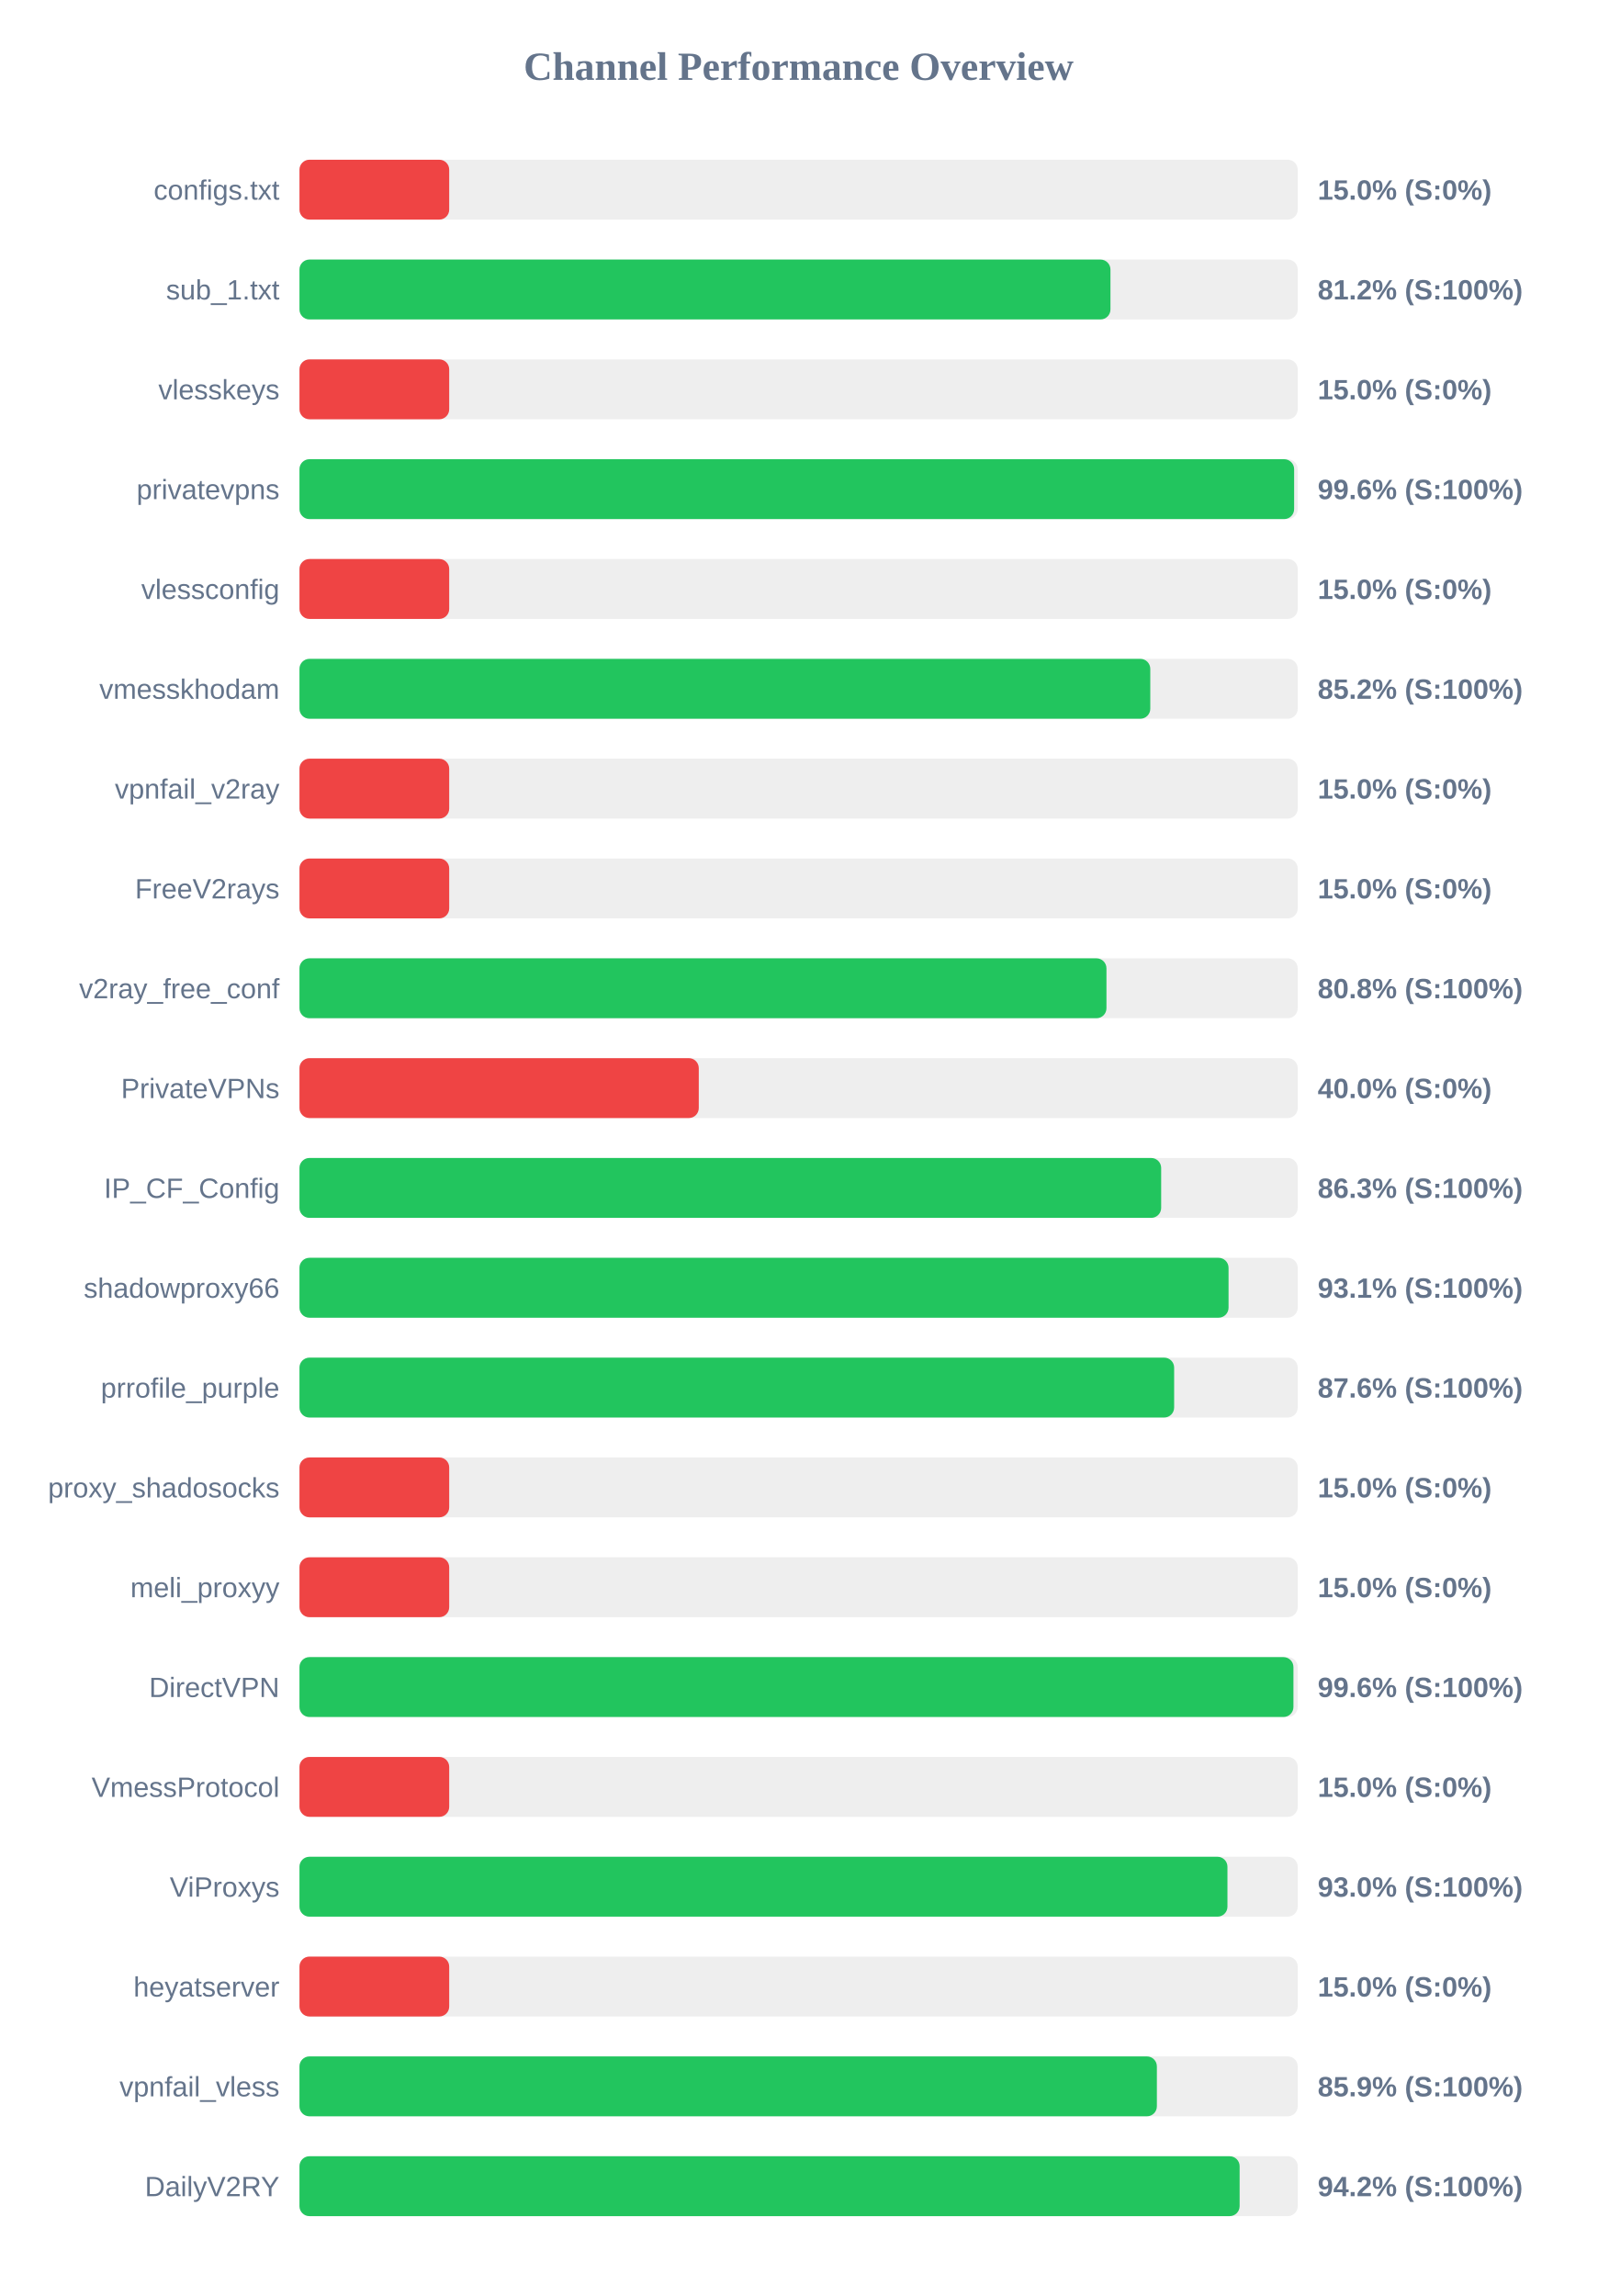
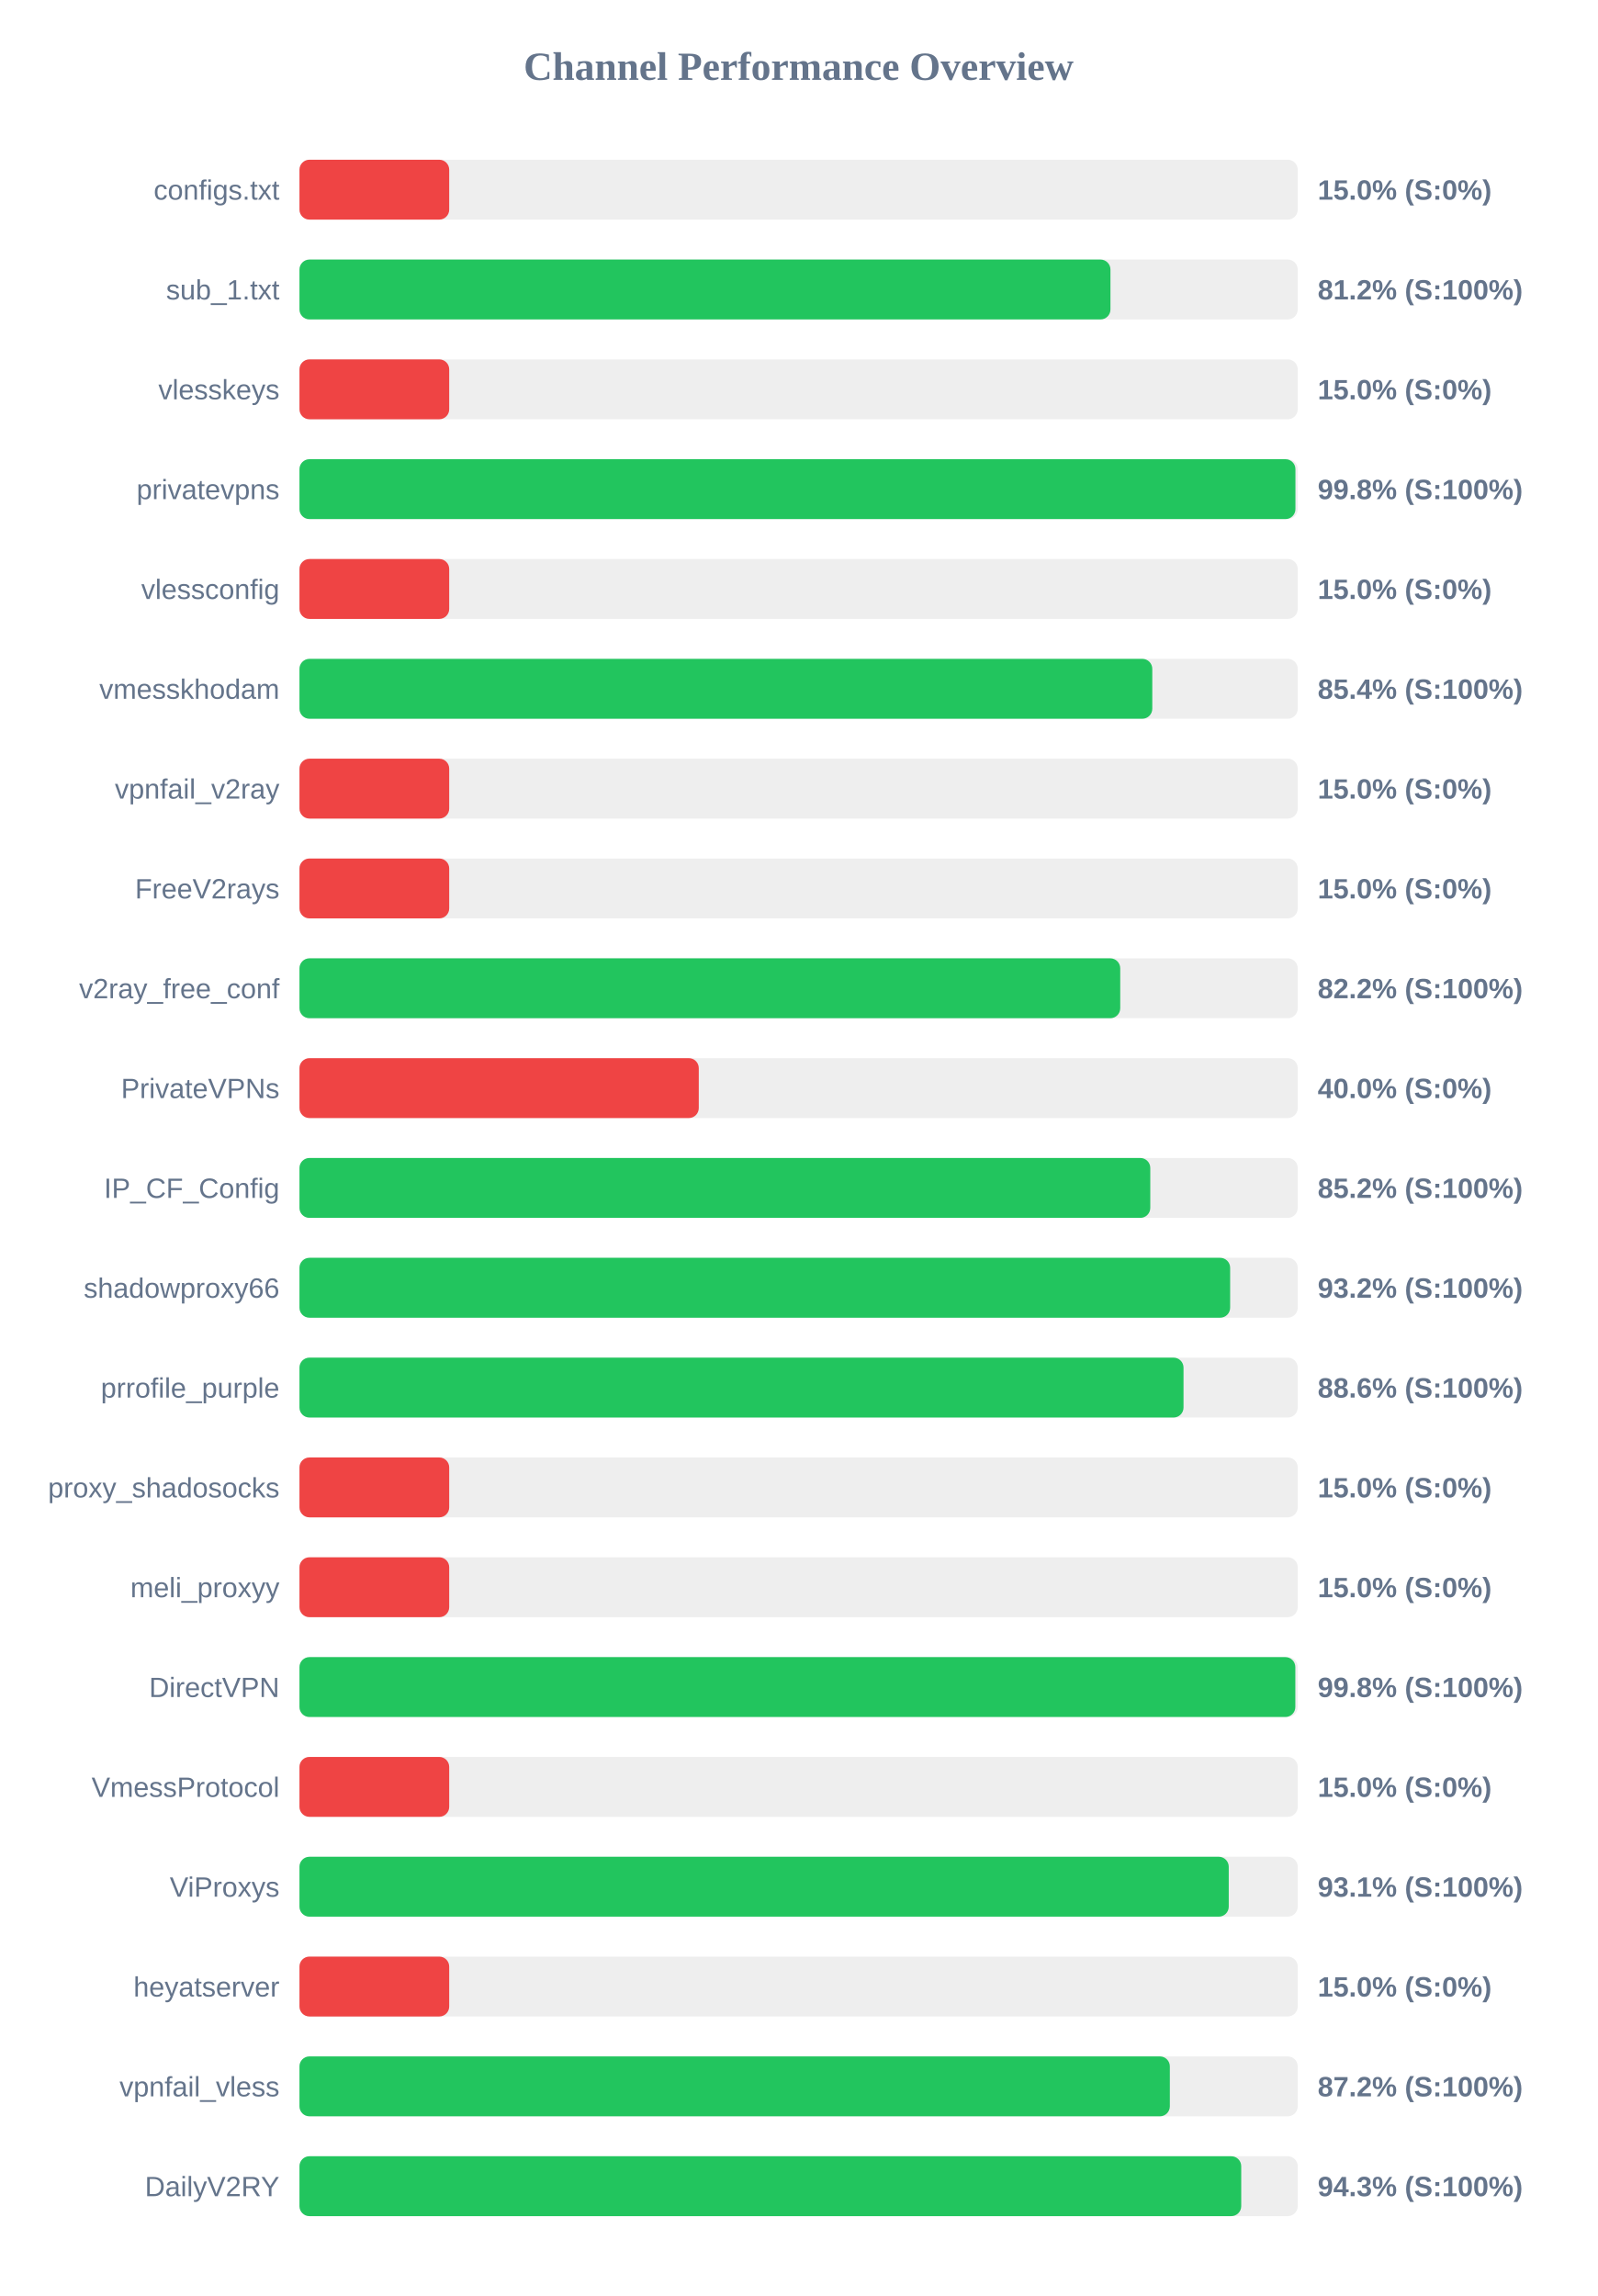
<svg xmlns="http://www.w3.org/2000/svg" width="800" height="1150" version="1.1">
  <style>
        .row { font: 14px Arial; fill: #64748b; }
        .score { font: bold 14px Arial; fill: #64748b; }
    </style>
  <text x="400" y="40" text-anchor="middle" font-size="20px" font-weight="bold" fill="#64748b">Channel Performance Overview</text>
  <rect x="150" y="80" width="500" height="30" fill="#eee" rx="5" />
  <rect x="150" y="80" width="75.0" height="30" fill="#ef4444" rx="5" />
  <text x="140" y="100" text-anchor="end" class="row">configs.txt</text>
  <text x="660" y="100" text-anchor="start" class="score">15.0% (S:0%)</text>
  <rect x="150" y="130" width="500" height="30" fill="#eee" rx="5" />
  <rect x="150" y="130" width="406.2" height="30" fill="#22c55e" rx="5" />
  <text x="140" y="150" text-anchor="end" class="row">sub_1.txt</text>
  <text x="660" y="150" text-anchor="start" class="score">81.2% (S:100%)</text>
  <rect x="150" y="180" width="500" height="30" fill="#eee" rx="5" />
  <rect x="150" y="180" width="75.0" height="30" fill="#ef4444" rx="5" />
  <text x="140" y="200" text-anchor="end" class="row">vlesskeys</text>
  <text x="660" y="200" text-anchor="start" class="score">15.0% (S:0%)</text>
  <rect x="150" y="230" width="500" height="30" fill="#eee" rx="5" />
-   <rect x="150" y="230" width="498.2" height="30" fill="#22c55e" rx="5" />
+   <rect x="150" y="230" width="498.85" height="30" fill="#22c55e" rx="5" />
  <text x="140" y="250" text-anchor="end" class="row">privatevpns</text>
-   <text x="660" y="250" text-anchor="start" class="score">99.6% (S:100%)</text>
+   <text x="660" y="250" text-anchor="start" class="score">99.8% (S:100%)</text>
  <rect x="150" y="280" width="500" height="30" fill="#eee" rx="5" />
  <rect x="150" y="280" width="75.0" height="30" fill="#ef4444" rx="5" />
  <text x="140" y="300" text-anchor="end" class="row">vlessconfig</text>
  <text x="660" y="300" text-anchor="start" class="score">15.0% (S:0%)</text>
  <rect x="150" y="330" width="500" height="30" fill="#eee" rx="5" />
-   <rect x="150" y="330" width="426.15" height="30" fill="#22c55e" rx="5" />
+   <rect x="150" y="330" width="427.15" height="30" fill="#22c55e" rx="5" />
  <text x="140" y="350" text-anchor="end" class="row">vmesskhodam</text>
-   <text x="660" y="350" text-anchor="start" class="score">85.2% (S:100%)</text>
+   <text x="660" y="350" text-anchor="start" class="score">85.4% (S:100%)</text>
  <rect x="150" y="380" width="500" height="30" fill="#eee" rx="5" />
  <rect x="150" y="380" width="75.0" height="30" fill="#ef4444" rx="5" />
  <text x="140" y="400" text-anchor="end" class="row">vpnfail_v2ray</text>
  <text x="660" y="400" text-anchor="start" class="score">15.0% (S:0%)</text>
  <rect x="150" y="430" width="500" height="30" fill="#eee" rx="5" />
  <rect x="150" y="430" width="75.0" height="30" fill="#ef4444" rx="5" />
  <text x="140" y="450" text-anchor="end" class="row">FreeV2rays</text>
  <text x="660" y="450" text-anchor="start" class="score">15.0% (S:0%)</text>
  <rect x="150" y="480" width="500" height="30" fill="#eee" rx="5" />
-   <rect x="150" y="480" width="404.2" height="30" fill="#22c55e" rx="5" />
+   <rect x="150" y="480" width="411.1" height="30" fill="#22c55e" rx="5" />
  <text x="140" y="500" text-anchor="end" class="row">v2ray_free_conf</text>
-   <text x="660" y="500" text-anchor="start" class="score">80.8% (S:100%)</text>
+   <text x="660" y="500" text-anchor="start" class="score">82.2% (S:100%)</text>
  <rect x="150" y="530" width="500" height="30" fill="#eee" rx="5" />
  <rect x="150" y="530" width="200.0" height="30" fill="#ef4444" rx="5" />
  <text x="140" y="550" text-anchor="end" class="row">PrivateVPNs</text>
  <text x="660" y="550" text-anchor="start" class="score">40.0% (S:0%)</text>
  <rect x="150" y="580" width="500" height="30" fill="#eee" rx="5" />
-   <rect x="150" y="580" width="431.6" height="30" fill="#22c55e" rx="5" />
+   <rect x="150" y="580" width="426.15" height="30" fill="#22c55e" rx="5" />
  <text x="140" y="600" text-anchor="end" class="row">IP_CF_Config</text>
-   <text x="660" y="600" text-anchor="start" class="score">86.3% (S:100%)</text>
+   <text x="660" y="600" text-anchor="start" class="score">85.2% (S:100%)</text>
  <rect x="150" y="630" width="500" height="30" fill="#eee" rx="5" />
-   <rect x="150" y="630" width="465.35" height="30" fill="#22c55e" rx="5" />
+   <rect x="150" y="630" width="466.15" height="30" fill="#22c55e" rx="5" />
  <text x="140" y="650" text-anchor="end" class="row">shadowproxy66</text>
-   <text x="660" y="650" text-anchor="start" class="score">93.1% (S:100%)</text>
+   <text x="660" y="650" text-anchor="start" class="score">93.2% (S:100%)</text>
  <rect x="150" y="680" width="500" height="30" fill="#eee" rx="5" />
-   <rect x="150" y="680" width="438.1" height="30" fill="#22c55e" rx="5" />
+   <rect x="150" y="680" width="442.8" height="30" fill="#22c55e" rx="5" />
  <text x="140" y="700" text-anchor="end" class="row">prrofile_purple</text>
-   <text x="660" y="700" text-anchor="start" class="score">87.6% (S:100%)</text>
+   <text x="660" y="700" text-anchor="start" class="score">88.6% (S:100%)</text>
  <rect x="150" y="730" width="500" height="30" fill="#eee" rx="5" />
  <rect x="150" y="730" width="75.0" height="30" fill="#ef4444" rx="5" />
  <text x="140" y="750" text-anchor="end" class="row">proxy_shadosocks</text>
  <text x="660" y="750" text-anchor="start" class="score">15.0% (S:0%)</text>
  <rect x="150" y="780" width="500" height="30" fill="#eee" rx="5" />
  <rect x="150" y="780" width="75.0" height="30" fill="#ef4444" rx="5" />
  <text x="140" y="800" text-anchor="end" class="row">meli_proxyy</text>
  <text x="660" y="800" text-anchor="start" class="score">15.0% (S:0%)</text>
  <rect x="150" y="830" width="500" height="30" fill="#eee" rx="5" />
-   <rect x="150" y="830" width="497.85" height="30" fill="#22c55e" rx="5" />
+   <rect x="150" y="830" width="498.8" height="30" fill="#22c55e" rx="5" />
  <text x="140" y="850" text-anchor="end" class="row">DirectVPN</text>
-   <text x="660" y="850" text-anchor="start" class="score">99.6% (S:100%)</text>
+   <text x="660" y="850" text-anchor="start" class="score">99.8% (S:100%)</text>
  <rect x="150" y="880" width="500" height="30" fill="#eee" rx="5" />
  <rect x="150" y="880" width="75.0" height="30" fill="#ef4444" rx="5" />
  <text x="140" y="900" text-anchor="end" class="row">VmessProtocol</text>
  <text x="660" y="900" text-anchor="start" class="score">15.0% (S:0%)</text>
  <rect x="150" y="930" width="500" height="30" fill="#eee" rx="5" />
-   <rect x="150" y="930" width="464.8" height="30" fill="#22c55e" rx="5" />
+   <rect x="150" y="930" width="465.45" height="30" fill="#22c55e" rx="5" />
  <text x="140" y="950" text-anchor="end" class="row">ViProxys</text>
-   <text x="660" y="950" text-anchor="start" class="score">93.0% (S:100%)</text>
+   <text x="660" y="950" text-anchor="start" class="score">93.1% (S:100%)</text>
  <rect x="150" y="980" width="500" height="30" fill="#eee" rx="5" />
  <rect x="150" y="980" width="75.0" height="30" fill="#ef4444" rx="5" />
  <text x="140" y="1000" text-anchor="end" class="row">heyatserver</text>
  <text x="660" y="1000" text-anchor="start" class="score">15.0% (S:0%)</text>
  <rect x="150" y="1030" width="500" height="30" fill="#eee" rx="5" />
-   <rect x="150" y="1030" width="429.45" height="30" fill="#22c55e" rx="5" />
+   <rect x="150" y="1030" width="435.95" height="30" fill="#22c55e" rx="5" />
  <text x="140" y="1050" text-anchor="end" class="row">vpnfail_vless</text>
-   <text x="660" y="1050" text-anchor="start" class="score">85.9% (S:100%)</text>
+   <text x="660" y="1050" text-anchor="start" class="score">87.2% (S:100%)</text>
  <rect x="150" y="1080" width="500" height="30" fill="#eee" rx="5" />
-   <rect x="150" y="1080" width="470.9" height="30" fill="#22c55e" rx="5" />
+   <rect x="150" y="1080" width="471.7" height="30" fill="#22c55e" rx="5" />
  <text x="140" y="1100" text-anchor="end" class="row">DailyV2RY</text>
-   <text x="660" y="1100" text-anchor="start" class="score">94.2% (S:100%)</text>
+   <text x="660" y="1100" text-anchor="start" class="score">94.3% (S:100%)</text>
</svg>
